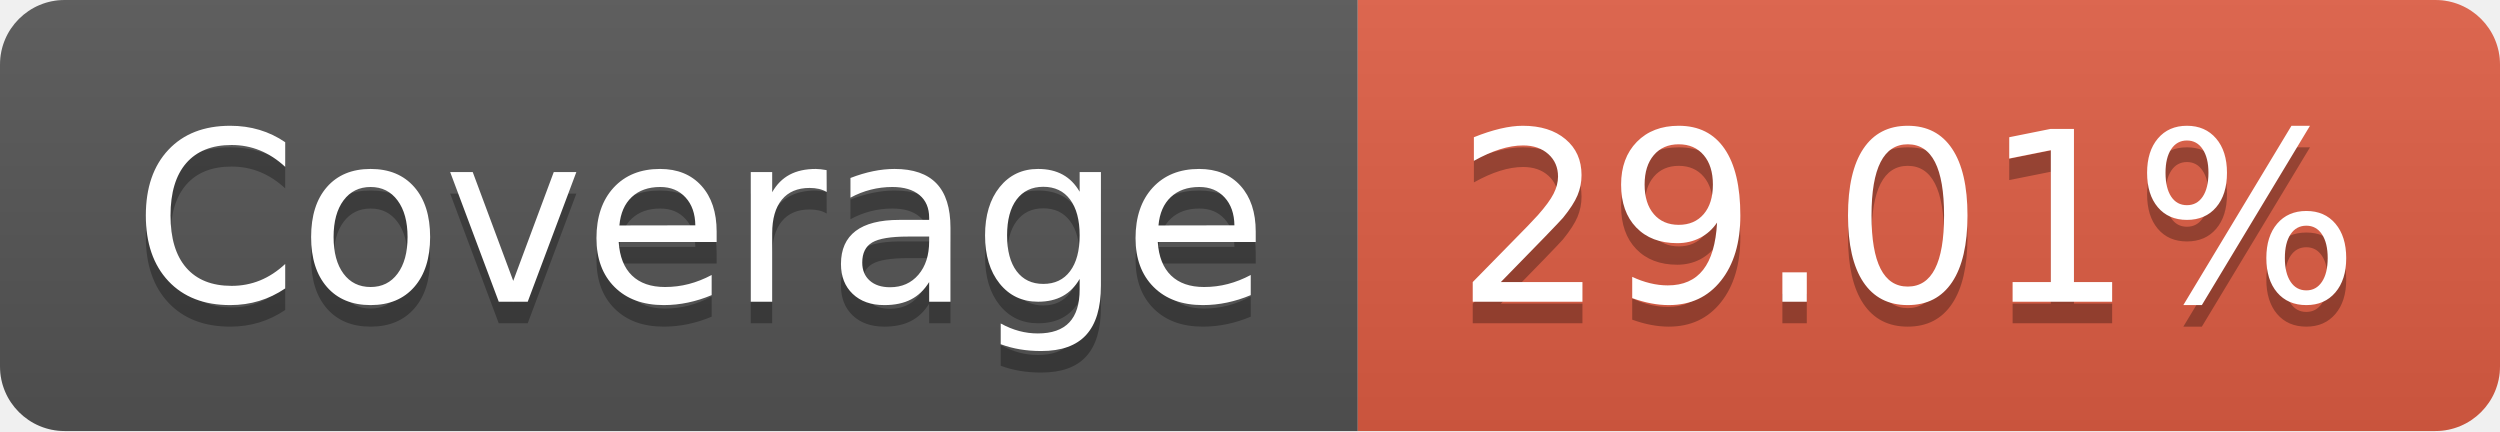
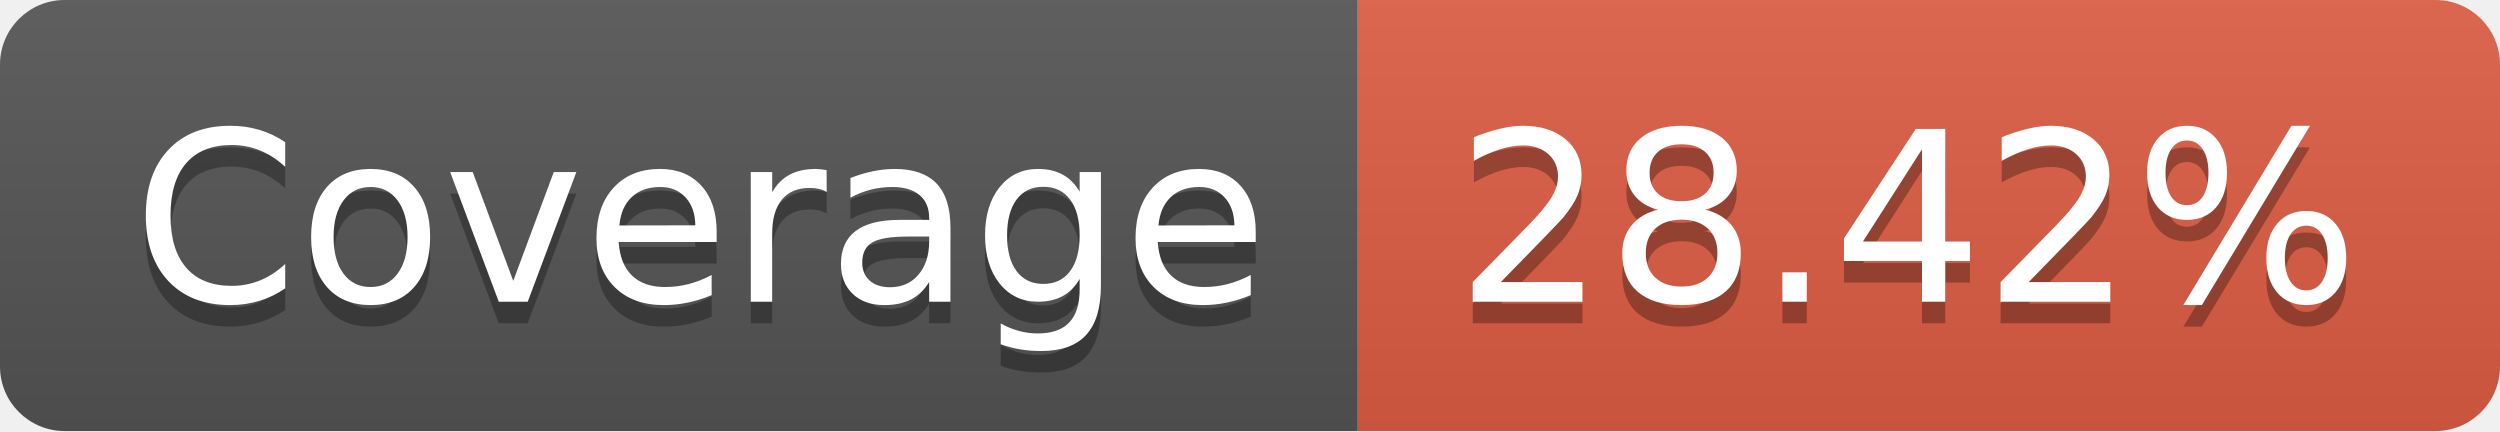
- <svg xmlns="http://www.w3.org/2000/svg" width="116" height="20" role="img" aria-label="Coverage: 29.01%">
+ <svg xmlns="http://www.w3.org/2000/svg" width="116" height="20" role="img" aria-label="Coverage: 28.42%">
  <linearGradient id="s" x2="0" y2="100%">
    <stop offset="0" stop-color="#bbb" stop-opacity=".1" />
    <stop offset="1" stop-opacity=".1" />
  </linearGradient>
  <clipPath id="r">
    <rect width="116" height="20" rx="3" fill="#fff" />
  </clipPath>
  <g clip-path="url(#r)">
    <rect width="63" height="20" fill="#555" />
    <rect x="63" width="53" height="20" fill="#e05d44" />
    <rect width="116" height="20" fill="url(#s)" />
  </g>
  <g fill="#fff" text-anchor="middle" font-family="Verdana,Geneva,DejaVu Sans,sans-serif" text-rendering="geometricPrecision" font-size="110">
    <text aria-hidden="true" x="325" y="150" fill="#010101" fill-opacity=".3" transform="scale(.1)" textLength="530">Coverage</text>
    <text x="325" y="140" transform="scale(.1)" fill="#fff" textLength="530">Coverage</text>
-     <text aria-hidden="true" x="885" y="150" fill="#010101" fill-opacity=".3" transform="scale(.1)" textLength="430">29.01%</text>
-     <text x="885" y="140" transform="scale(.1)" fill="#fff" textLength="430">29.01%</text>
+     <text aria-hidden="true" x="885" y="150" fill="#010101" fill-opacity=".3" transform="scale(.1)" textLength="430">28.42%</text>
+     <text x="885" y="140" transform="scale(.1)" fill="#fff" textLength="430">28.42%</text>
  </g>
</svg>
